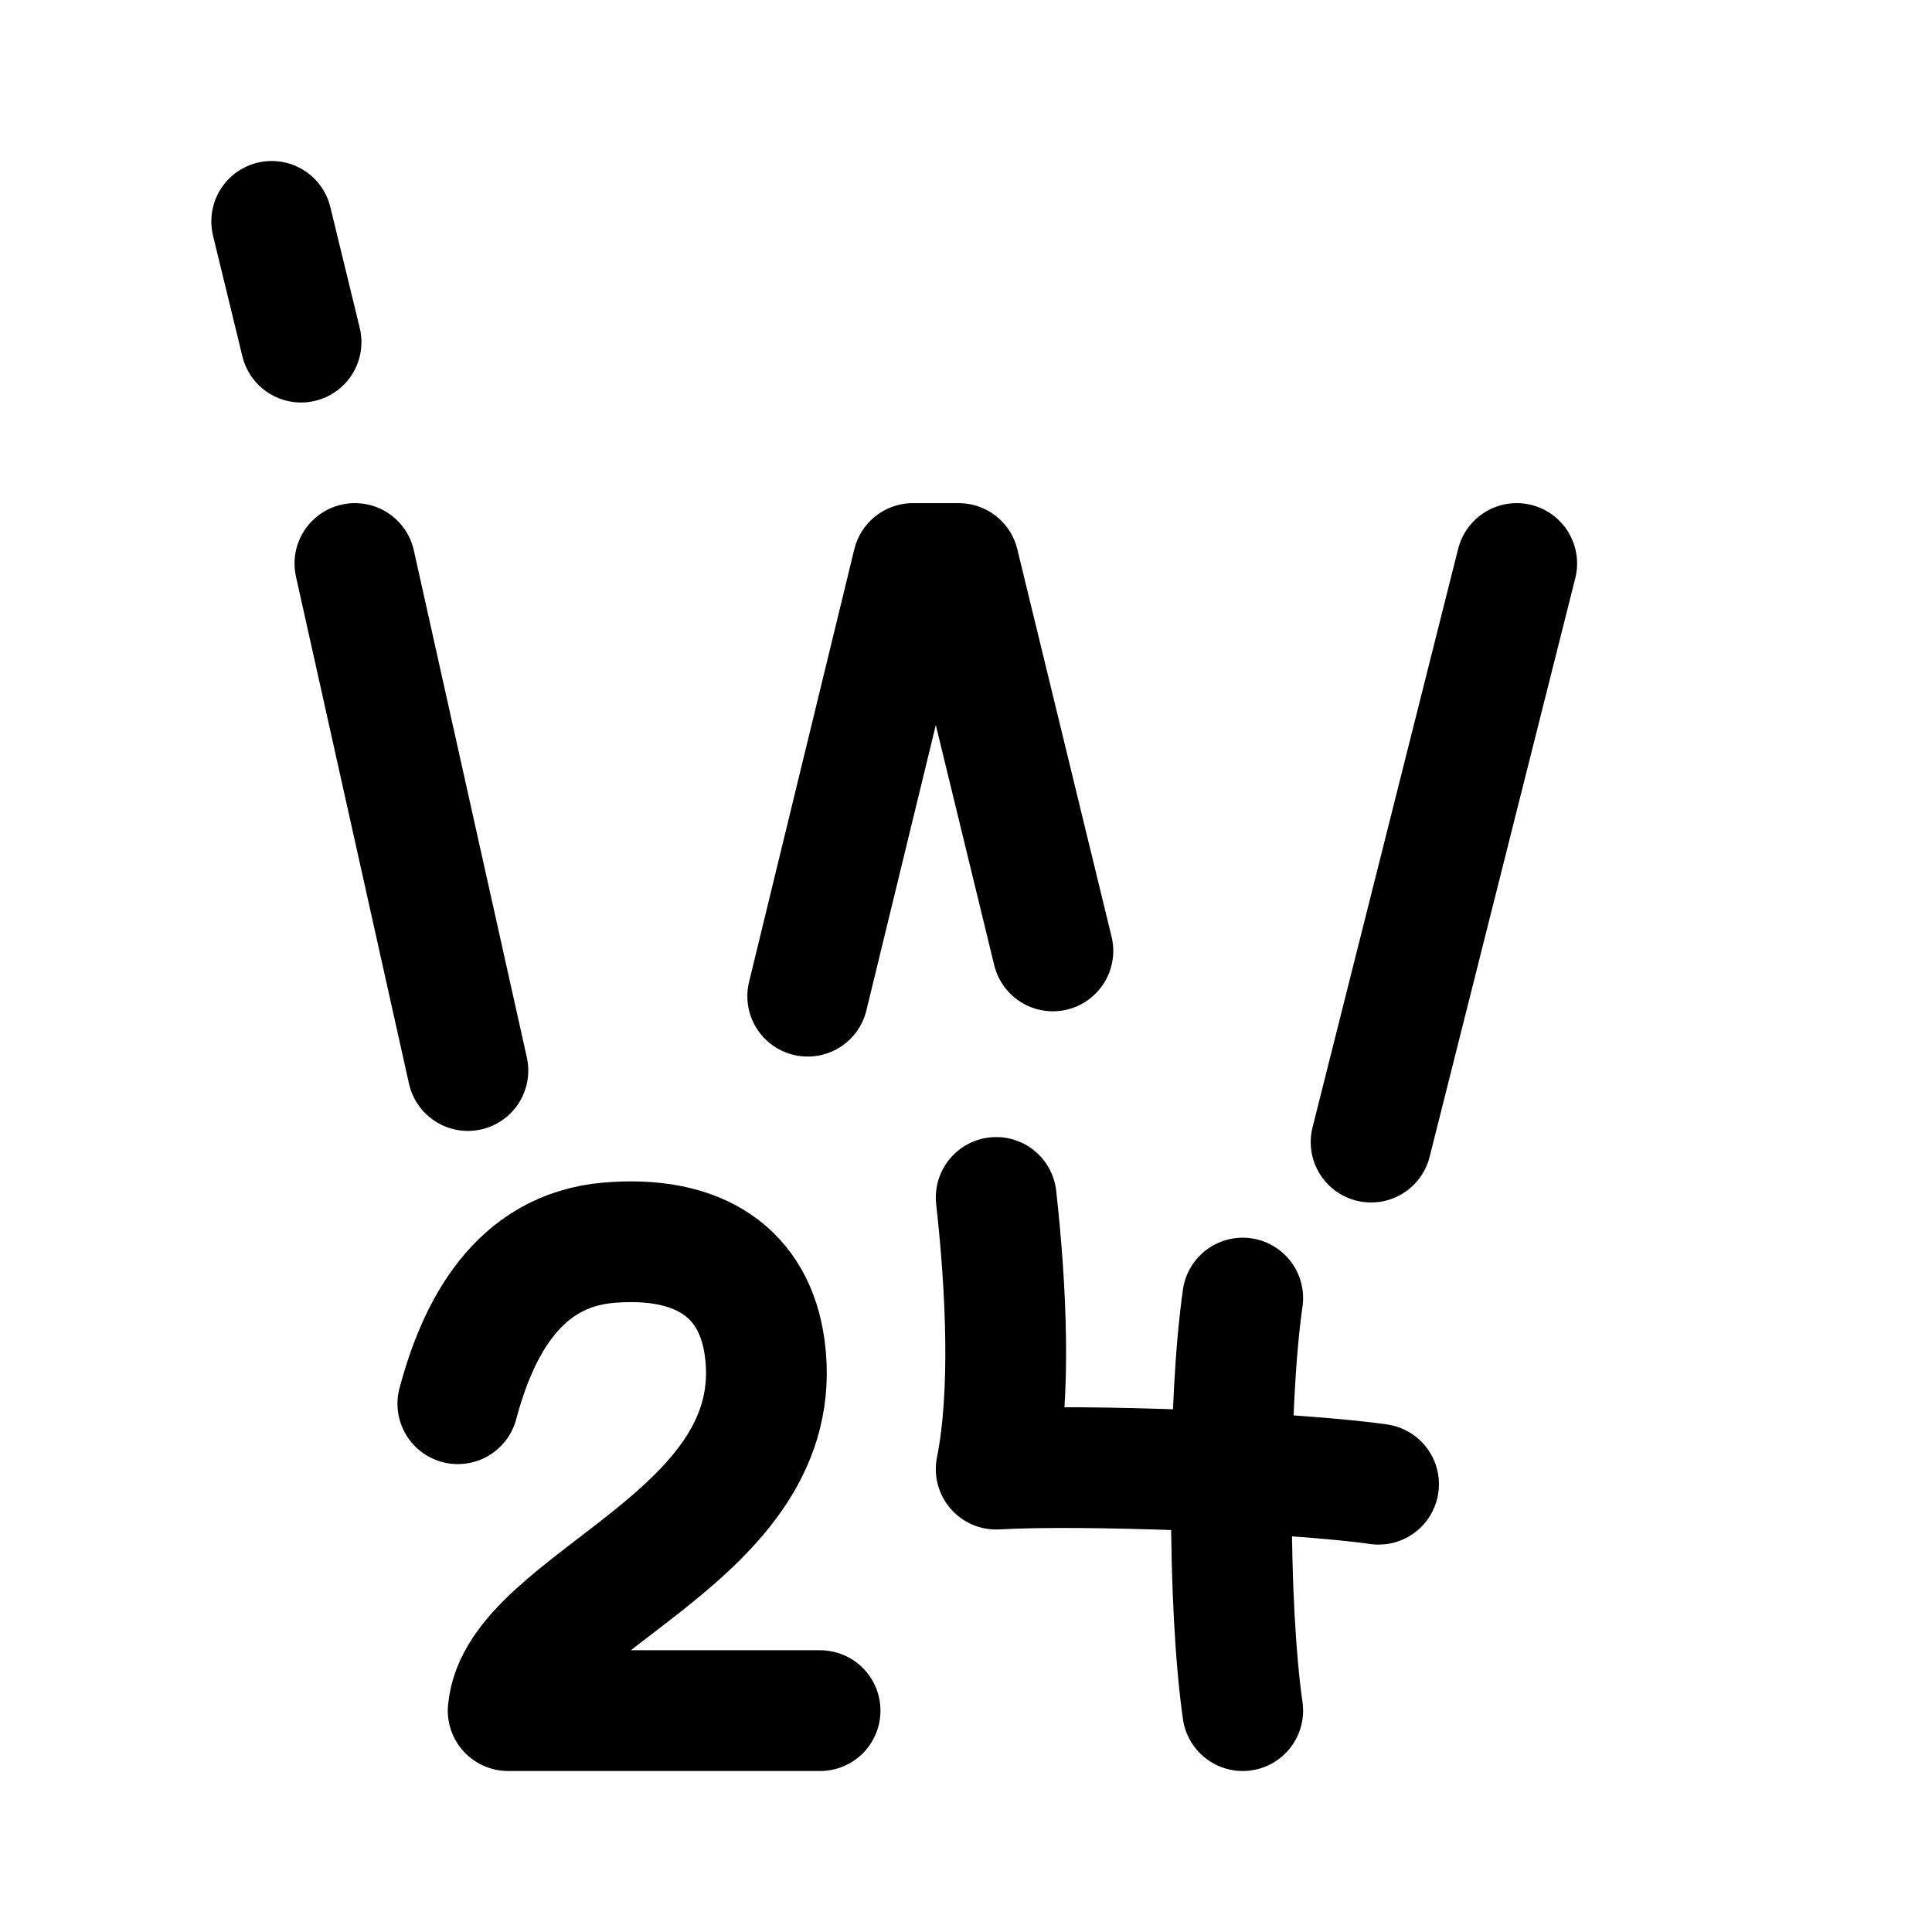
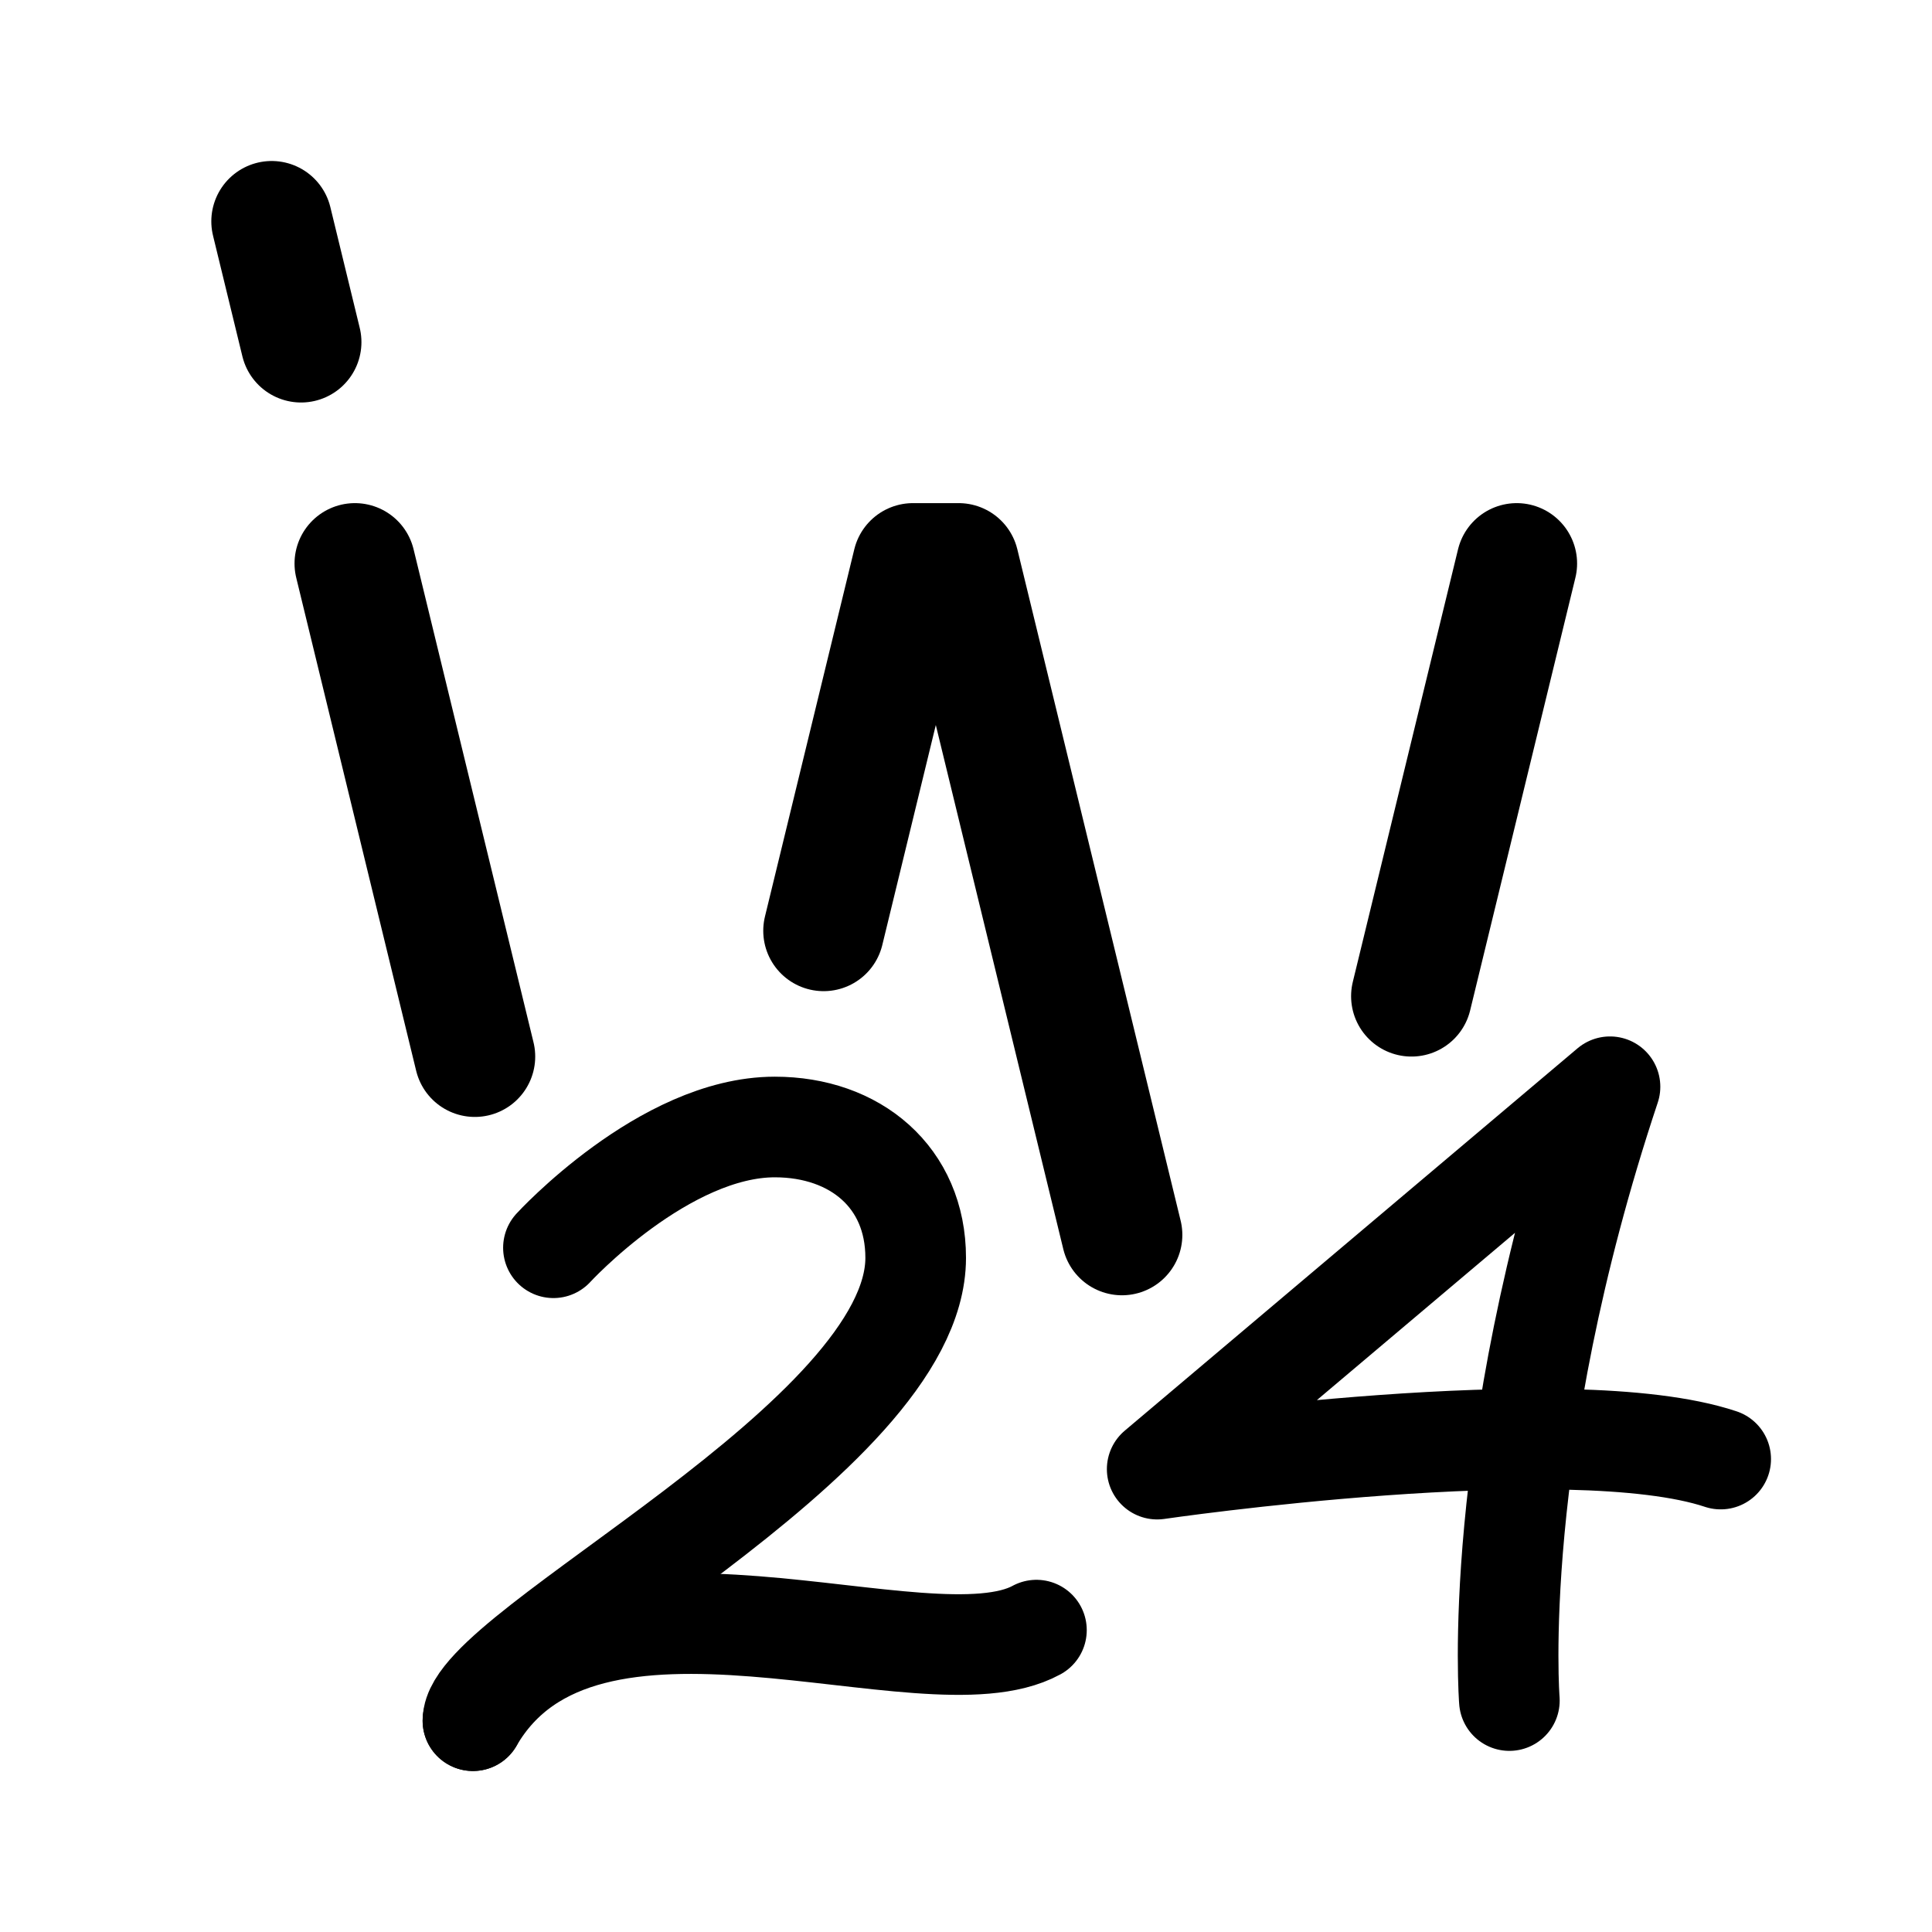
<svg xmlns="http://www.w3.org/2000/svg" width="192" height="192" fill="none">
-   <path d="m27 22 2.919 12m5.351 22 11.23 50.389M80.27 99l10.46-43h4.54l9.365 38.5M150.73 56l-14.473 57.5m-90.757 26c2-7.5 5.996-15.239 15-16 9.004-.761 14.5 3 15.5 10.5 2.516 18.872-24.5 25-25.5 36h31M99 119c1 9 1.5 19.5 0 27 8.5-.5 29.571.295 38 1.5M123.5 129c-1.5 10.5-1.5 30.5 0 41" stroke="#000" stroke-width="12" stroke-linecap="round" stroke-linejoin="round" />
+   <path d="m27 22 2.919 12m5.351 22 11.919 49M150.73 56l-10.46 43m-58.419-6.5L90.73 56h4.54l16.23 66.723" stroke="#000" stroke-width="12" stroke-linecap="round" stroke-linejoin="round" />
+   <path d="M47 171c11-19 45-3 56-9" stroke="#000" stroke-width="10" stroke-linecap="round" stroke-linejoin="round" />
+   <path d="M47 171c0-7 44-28 44-46 0-8-6-13-14-13-11 0-22 12-22 12m95 45s-2-25 10-61l-45 38s41-6 56-1" stroke="#000" stroke-width="10" stroke-linecap="round" stroke-linejoin="round" />
</svg>
